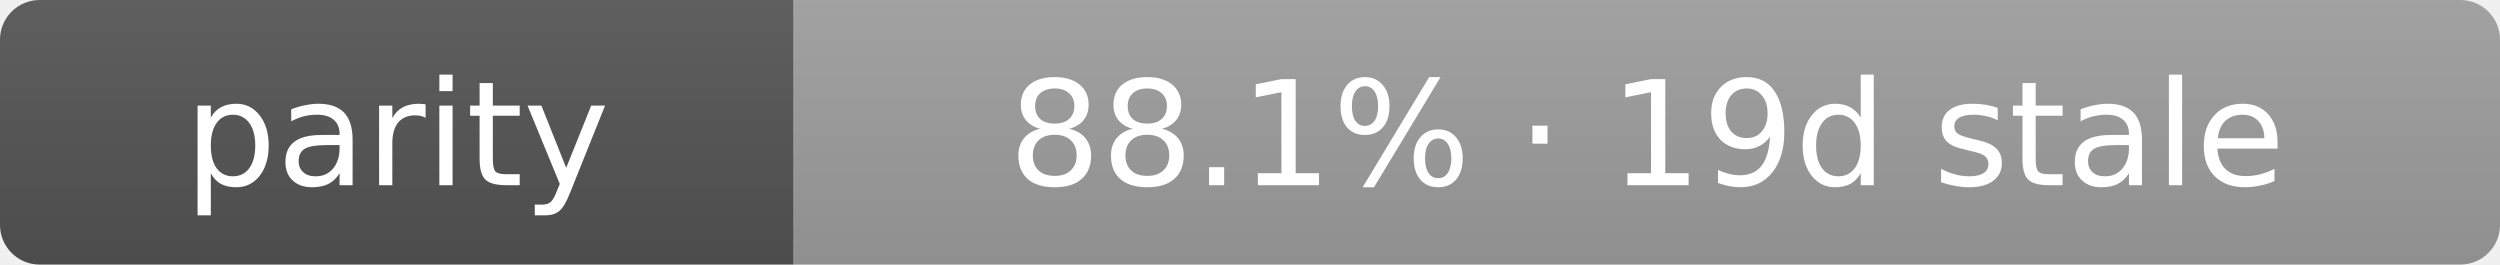
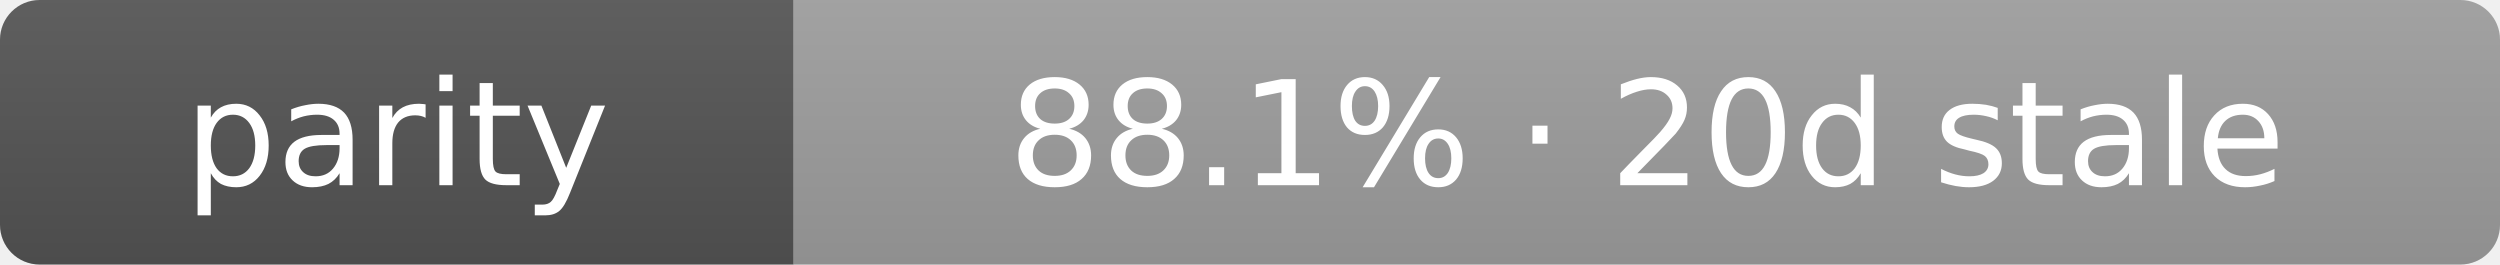
- <svg xmlns="http://www.w3.org/2000/svg" width="189" height="20" role="img" aria-label="parity: 88.1% · 19d stale">
+ <svg xmlns="http://www.w3.org/2000/svg" width="189" height="20" role="img" aria-label="parity: 88.1% · 20d stale">
  <linearGradient id="s" x2="0" y2="100%">
    <stop offset="0" stop-color="#bbb" stop-opacity=".1" />
    <stop offset="1" stop-opacity=".1" />
  </linearGradient>
  <clipPath id="r">
    <rect width="189" height="20" rx="3" fill="#fff" />
  </clipPath>
  <g clip-path="url(#r)">
    <rect width="60" height="20" fill="#555" />
    <rect x="60" width="129" height="20" fill="#9f9f9f" />
    <rect width="189" height="20" fill="url(#s)" />
  </g>
  <g fill="#fff" text-anchor="middle" font-family="Verdana,Geneva,DejaVu Sans,sans-serif" text-rendering="geometricPrecision" font-size="11">
    <text x="30.0" y="14">parity</text>
-     <text x="124.5" y="14">88.1% · 19d stale</text>
+     <text x="124.5" y="14">88.1% · 20d stale</text>
  </g>
</svg>
